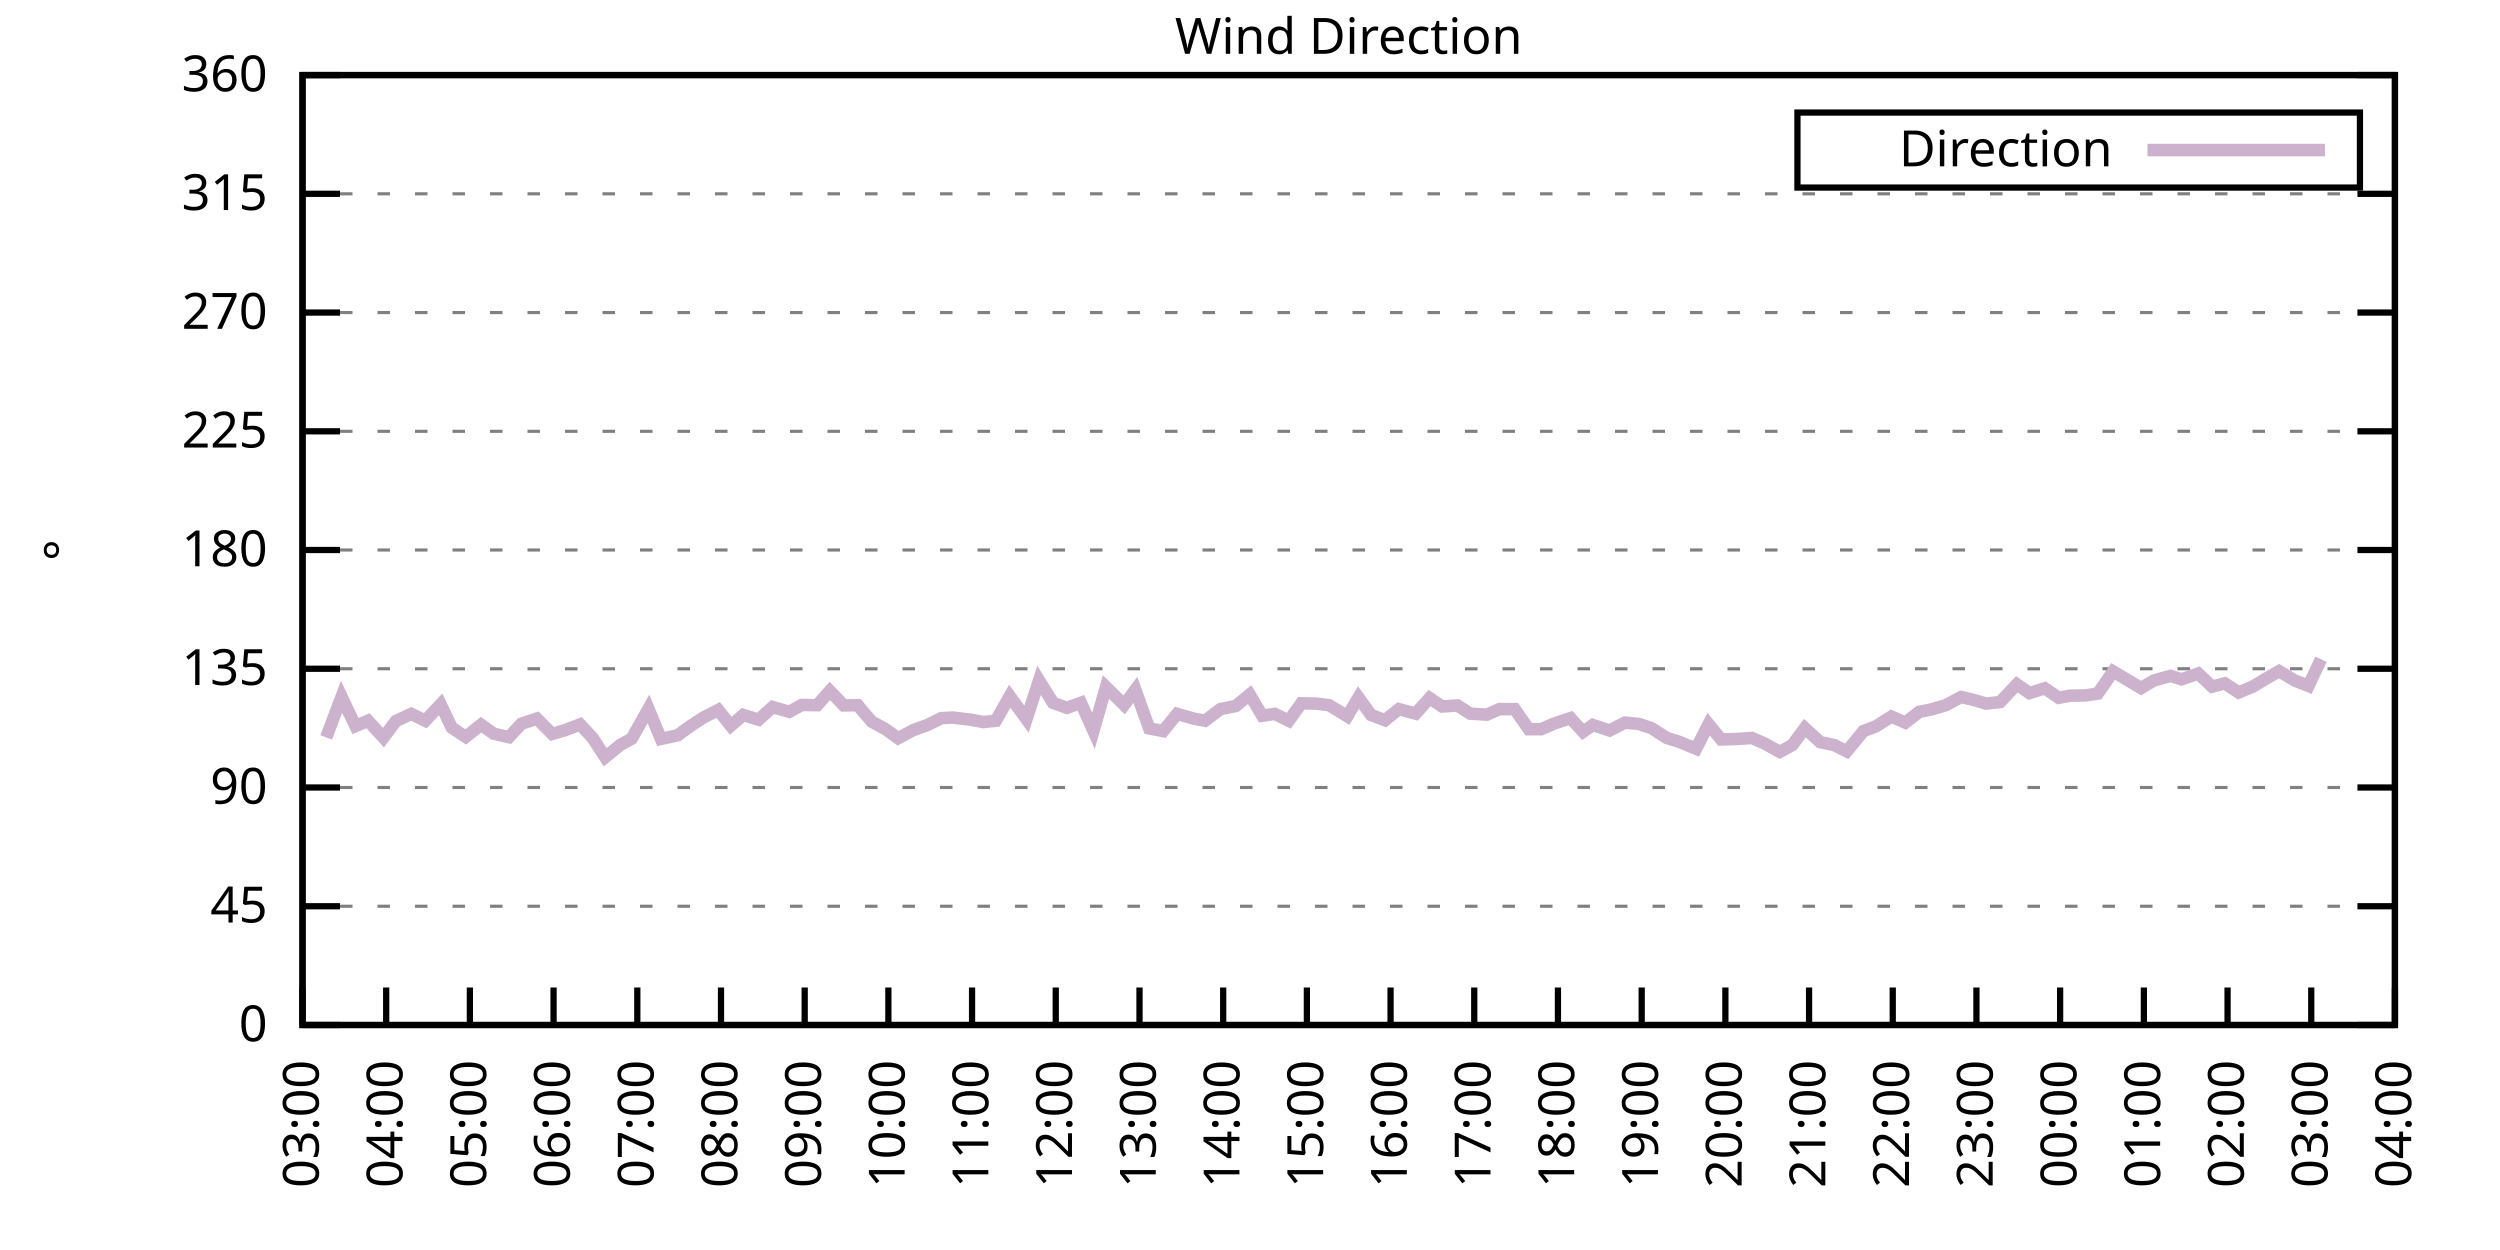
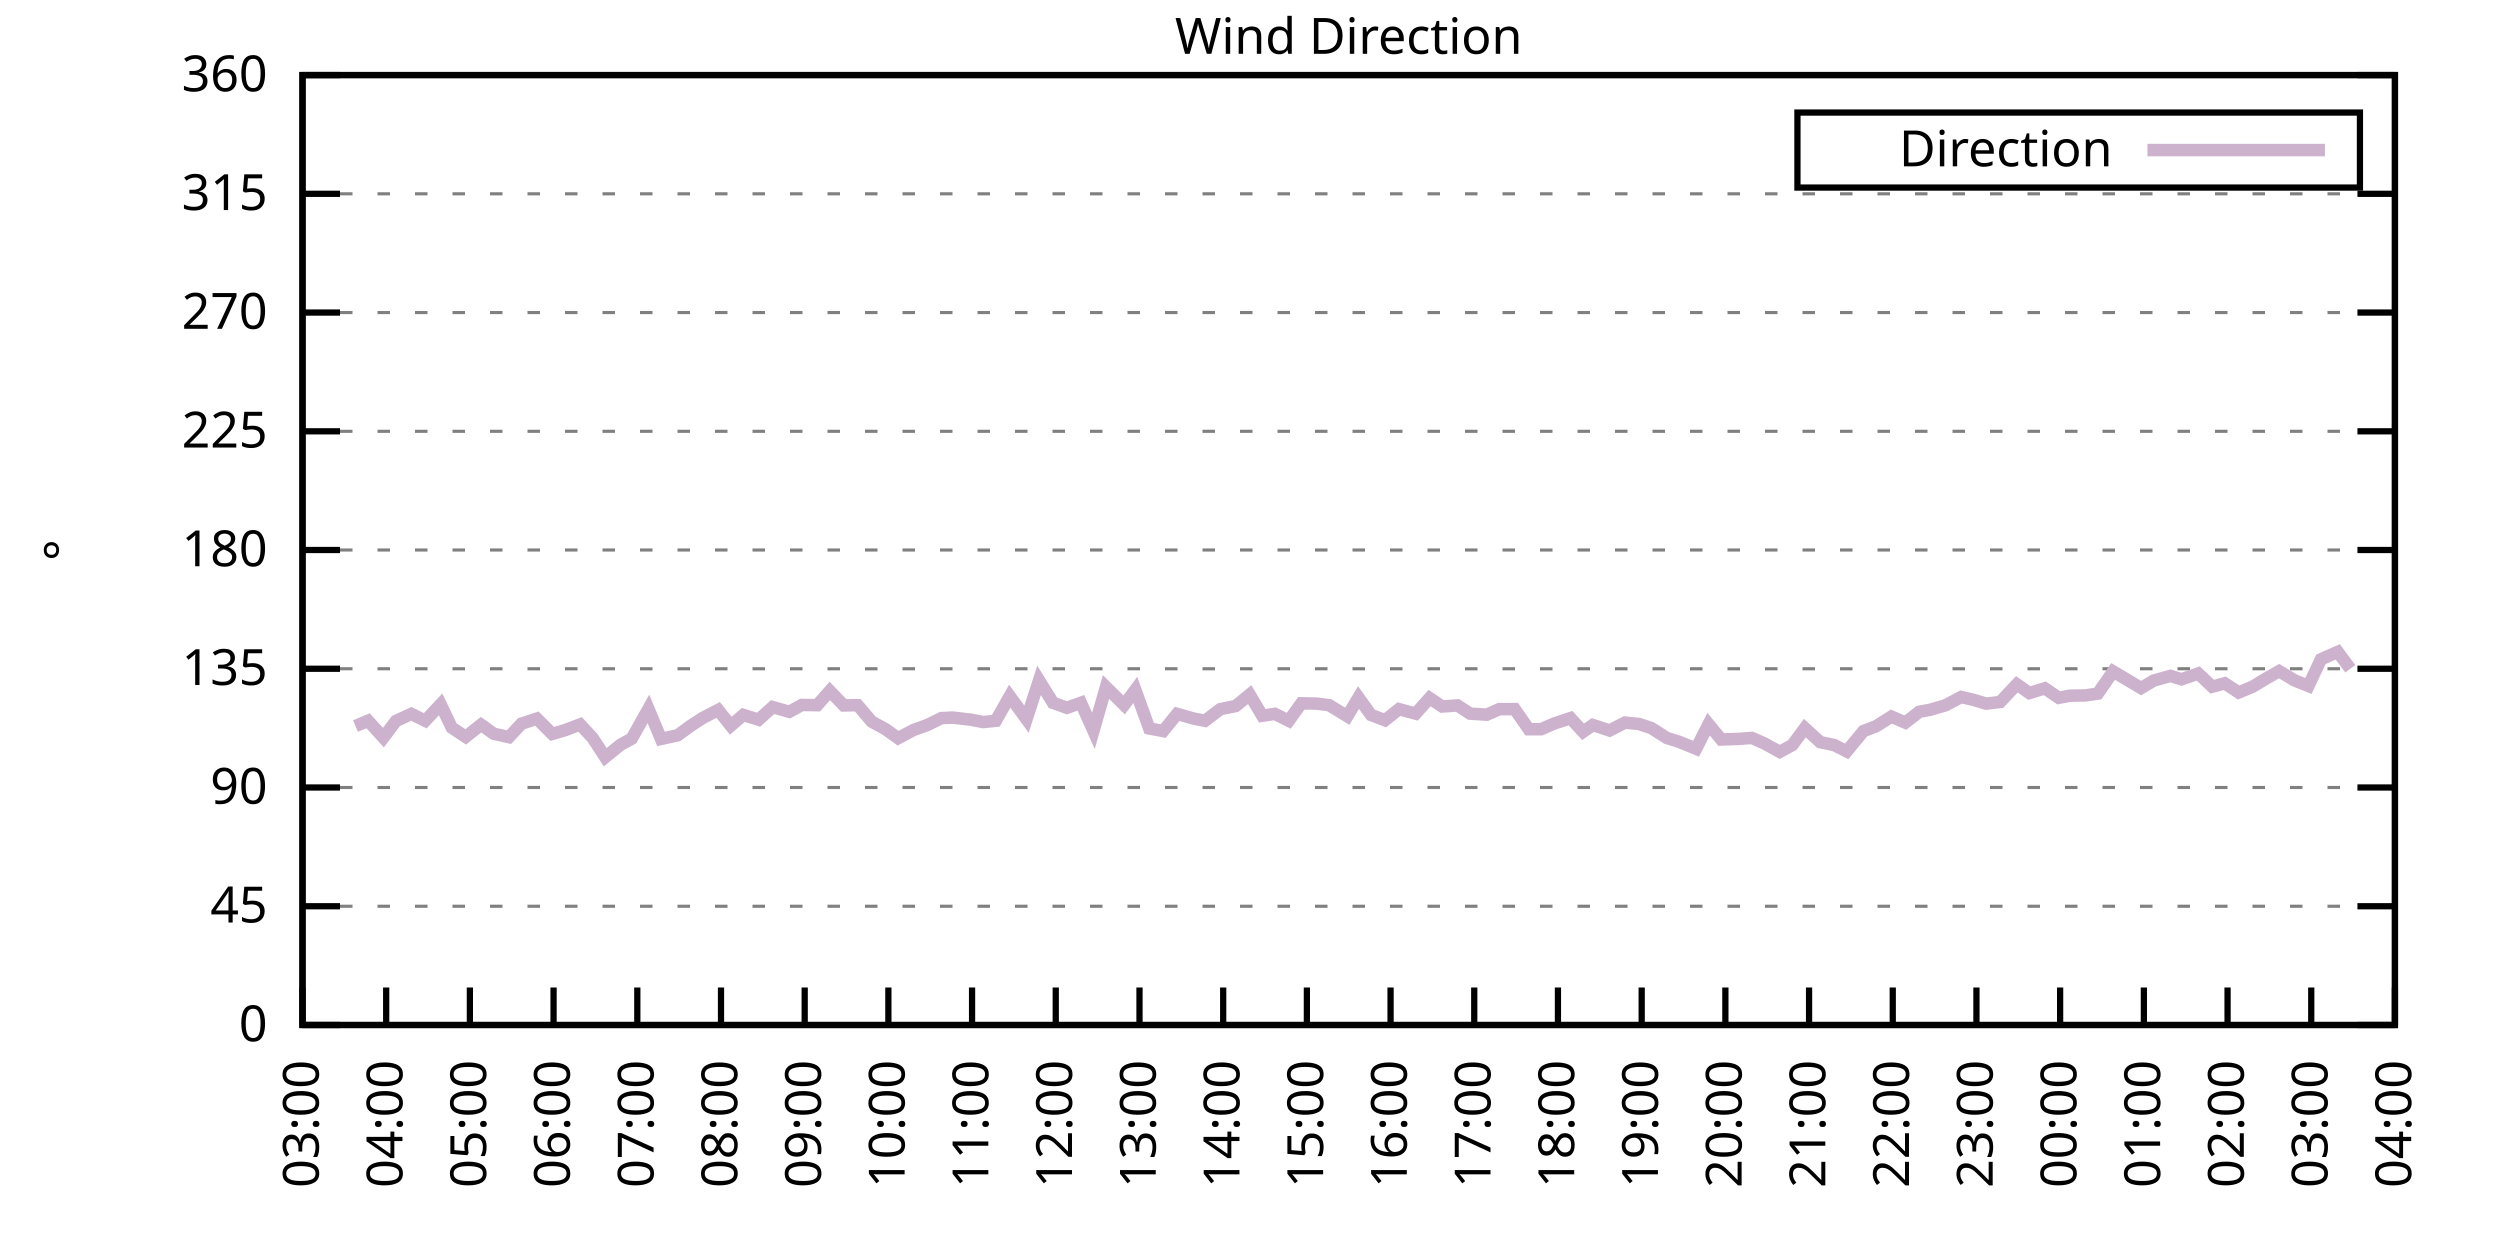
<svg xmlns="http://www.w3.org/2000/svg" xmlns:xlink="http://www.w3.org/1999/xlink" width="400" height="200" viewBox="0 0 400 200">
  <g id="gnuplot_canvas">
    <rect x="0" y="0" width="400" height="200" fill="none" />
    <defs>
      <circle id="gpDot" r="0.5" stroke-width="0.5" stroke="currentColor" />
      <path id="gpPt0" stroke-width="0.333" stroke="currentColor" d="M-1,0 h2 M0,-1 v2" />
      <path id="gpPt1" stroke-width="0.333" stroke="currentColor" d="M-1,-1 L1,1 M1,-1 L-1,1" />
      <path id="gpPt2" stroke-width="0.333" stroke="currentColor" d="M-1,0 L1,0 M0,-1 L0,1 M-1,-1 L1,1 M-1,1 L1,-1" />
      <rect id="gpPt3" stroke-width="0.333" stroke="currentColor" x="-1" y="-1" width="2" height="2" />
      <rect id="gpPt4" stroke-width="0.333" stroke="currentColor" fill="currentColor" x="-1" y="-1" width="2" height="2" />
      <circle id="gpPt5" stroke-width="0.333" stroke="currentColor" cx="0" cy="0" r="1" />
      <use xlink:href="#gpPt5" id="gpPt6" fill="currentColor" stroke="none" />
      <path id="gpPt7" stroke-width="0.333" stroke="currentColor" d="M0,-1.33 L-1.33,0.67 L1.33,0.67 z" />
      <use xlink:href="#gpPt7" id="gpPt8" fill="currentColor" stroke="none" />
      <use xlink:href="#gpPt7" id="gpPt9" stroke="currentColor" transform="rotate(180)" />
      <use xlink:href="#gpPt9" id="gpPt10" fill="currentColor" stroke="none" />
      <use xlink:href="#gpPt3" id="gpPt11" stroke="currentColor" transform="rotate(45)" />
      <use xlink:href="#gpPt11" id="gpPt12" fill="currentColor" stroke="none" />
      <path id="gpPt13" stroke-width="0.333" stroke="currentColor" d="M0,1.330 L1.265,0.411 L0.782,-1.067 L-0.782,-1.076 L-1.265,0.411 z" />
      <use xlink:href="#gpPt13" id="gpPt14" fill="currentColor" stroke="none" />
      <filter id="textbox" filterUnits="objectBoundingBox" x="0" y="0" height="1" width="1">
        <feFlood flood-color="white" flood-opacity="1" result="bgnd" />
        <feComposite in="SourceGraphic" in2="bgnd" operator="atop" />
      </filter>
      <filter id="greybox" filterUnits="objectBoundingBox" x="0" y="0" height="1" width="1">
        <feFlood flood-color="lightgrey" flood-opacity="1" result="grey" />
        <feComposite in="SourceGraphic" in2="grey" operator="atop" />
      </filter>
    </defs>
    <g fill="none" color="white" stroke="currentColor" stroke-width="1.00" stroke-linecap="butt" stroke-linejoin="miter">
</g>
    <g fill="none" color="black" stroke="currentColor" stroke-width="1.00" stroke-linecap="butt" stroke-linejoin="miter">
      <g stroke="none" shape-rendering="crispEdges">
        <polygon fill="rgb(255, 255, 255)" points="48.40,164.00 383.18,164.00 383.18,12.02 48.40,12.02 " />
      </g>
    </g>
    <g fill="none" color="black" stroke="currentColor" stroke-width="1.00" stroke-linecap="butt" stroke-linejoin="miter">
</g>
    <g fill="none" color="black" stroke="black" stroke-width="0.50" stroke-linecap="butt" stroke-linejoin="miter">
</g>
    <g fill="none" color="gray" stroke="currentColor" stroke-width="0.50" stroke-linecap="butt" stroke-linejoin="miter">
      <path stroke="gray" stroke-dasharray="2,4" class="gridline" d="M48.40,164.00 L383.19,164.00  " />
    </g>
    <g fill="none" color="gray" stroke="gray" stroke-width="1.00" stroke-linecap="butt" stroke-linejoin="miter">
</g>
    <g fill="none" color="black" stroke="currentColor" stroke-width="1.00" stroke-linecap="butt" stroke-linejoin="miter">
      <path stroke="black" d="M48.40,164.00 L54.40,164.00 M383.19,164.00 L377.19,164.00  " />
      <g transform="translate(42.80,166.60)" stroke="none" fill="black" font-family="Sans" font-size="8.00" text-anchor="end">
        <text>
          <tspan font-family="Sans"> 0</tspan>
        </text>
      </g>
    </g>
    <g fill="none" color="black" stroke="currentColor" stroke-width="1.00" stroke-linecap="butt" stroke-linejoin="miter">
</g>
    <g fill="none" color="black" stroke="black" stroke-width="0.50" stroke-linecap="butt" stroke-linejoin="miter">
</g>
    <g fill="none" color="gray" stroke="currentColor" stroke-width="0.50" stroke-linecap="butt" stroke-linejoin="miter">
      <path stroke="gray" stroke-dasharray="2,4" class="gridline" d="M48.40,145.00 L383.19,145.00  " />
    </g>
    <g fill="none" color="gray" stroke="gray" stroke-width="1.00" stroke-linecap="butt" stroke-linejoin="miter">
</g>
    <g fill="none" color="black" stroke="currentColor" stroke-width="1.00" stroke-linecap="butt" stroke-linejoin="miter">
      <path stroke="black" d="M48.40,145.00 L54.40,145.00 M383.19,145.00 L377.19,145.00  " />
      <g transform="translate(42.80,147.60)" stroke="none" fill="black" font-family="Sans" font-size="8.00" text-anchor="end">
        <text>
          <tspan font-family="Sans"> 45</tspan>
        </text>
      </g>
    </g>
    <g fill="none" color="black" stroke="currentColor" stroke-width="1.00" stroke-linecap="butt" stroke-linejoin="miter">
</g>
    <g fill="none" color="black" stroke="black" stroke-width="0.50" stroke-linecap="butt" stroke-linejoin="miter">
</g>
    <g fill="none" color="gray" stroke="currentColor" stroke-width="0.50" stroke-linecap="butt" stroke-linejoin="miter">
      <path stroke="gray" stroke-dasharray="2,4" class="gridline" d="M48.40,126.00 L383.19,126.00  " />
    </g>
    <g fill="none" color="gray" stroke="gray" stroke-width="1.00" stroke-linecap="butt" stroke-linejoin="miter">
</g>
    <g fill="none" color="black" stroke="currentColor" stroke-width="1.00" stroke-linecap="butt" stroke-linejoin="miter">
      <path stroke="black" d="M48.40,126.00 L54.40,126.00 M383.19,126.00 L377.19,126.00  " />
      <g transform="translate(42.80,128.60)" stroke="none" fill="black" font-family="Sans" font-size="8.00" text-anchor="end">
        <text>
          <tspan font-family="Sans"> 90</tspan>
        </text>
      </g>
    </g>
    <g fill="none" color="black" stroke="currentColor" stroke-width="1.00" stroke-linecap="butt" stroke-linejoin="miter">
</g>
    <g fill="none" color="black" stroke="black" stroke-width="0.50" stroke-linecap="butt" stroke-linejoin="miter">
</g>
    <g fill="none" color="gray" stroke="currentColor" stroke-width="0.50" stroke-linecap="butt" stroke-linejoin="miter">
      <path stroke="gray" stroke-dasharray="2,4" class="gridline" d="M48.40,107.00 L383.19,107.00  " />
    </g>
    <g fill="none" color="gray" stroke="gray" stroke-width="1.00" stroke-linecap="butt" stroke-linejoin="miter">
</g>
    <g fill="none" color="black" stroke="currentColor" stroke-width="1.00" stroke-linecap="butt" stroke-linejoin="miter">
      <path stroke="black" d="M48.40,107.00 L54.40,107.00 M383.19,107.00 L377.19,107.00  " />
      <g transform="translate(42.80,109.60)" stroke="none" fill="black" font-family="Sans" font-size="8.00" text-anchor="end">
        <text>
          <tspan font-family="Sans"> 135</tspan>
        </text>
      </g>
    </g>
    <g fill="none" color="black" stroke="currentColor" stroke-width="1.00" stroke-linecap="butt" stroke-linejoin="miter">
</g>
    <g fill="none" color="black" stroke="black" stroke-width="0.50" stroke-linecap="butt" stroke-linejoin="miter">
</g>
    <g fill="none" color="gray" stroke="currentColor" stroke-width="0.50" stroke-linecap="butt" stroke-linejoin="miter">
      <path stroke="gray" stroke-dasharray="2,4" class="gridline" d="M48.40,88.00 L383.19,88.00  " />
    </g>
    <g fill="none" color="gray" stroke="gray" stroke-width="1.00" stroke-linecap="butt" stroke-linejoin="miter">
</g>
    <g fill="none" color="black" stroke="currentColor" stroke-width="1.00" stroke-linecap="butt" stroke-linejoin="miter">
      <path stroke="black" d="M48.40,88.00 L54.40,88.00 M383.19,88.00 L377.19,88.00  " />
      <g transform="translate(42.80,90.60)" stroke="none" fill="black" font-family="Sans" font-size="8.00" text-anchor="end">
        <text>
          <tspan font-family="Sans"> 180</tspan>
        </text>
      </g>
    </g>
    <g fill="none" color="black" stroke="currentColor" stroke-width="1.00" stroke-linecap="butt" stroke-linejoin="miter">
</g>
    <g fill="none" color="black" stroke="black" stroke-width="0.50" stroke-linecap="butt" stroke-linejoin="miter">
</g>
    <g fill="none" color="gray" stroke="currentColor" stroke-width="0.50" stroke-linecap="butt" stroke-linejoin="miter">
      <path stroke="gray" stroke-dasharray="2,4" class="gridline" d="M48.40,69.01 L383.19,69.01  " />
    </g>
    <g fill="none" color="gray" stroke="gray" stroke-width="1.00" stroke-linecap="butt" stroke-linejoin="miter">
</g>
    <g fill="none" color="black" stroke="currentColor" stroke-width="1.00" stroke-linecap="butt" stroke-linejoin="miter">
      <path stroke="black" d="M48.40,69.01 L54.40,69.01 M383.19,69.01 L377.19,69.01  " />
      <g transform="translate(42.80,71.61)" stroke="none" fill="black" font-family="Sans" font-size="8.00" text-anchor="end">
        <text>
          <tspan font-family="Sans"> 225</tspan>
        </text>
      </g>
    </g>
    <g fill="none" color="black" stroke="currentColor" stroke-width="1.00" stroke-linecap="butt" stroke-linejoin="miter">
</g>
    <g fill="none" color="black" stroke="black" stroke-width="0.50" stroke-linecap="butt" stroke-linejoin="miter">
</g>
    <g fill="none" color="gray" stroke="currentColor" stroke-width="0.50" stroke-linecap="butt" stroke-linejoin="miter">
      <path stroke="gray" stroke-dasharray="2,4" class="gridline" d="M48.40,50.01 L383.19,50.01  " />
    </g>
    <g fill="none" color="gray" stroke="gray" stroke-width="1.00" stroke-linecap="butt" stroke-linejoin="miter">
</g>
    <g fill="none" color="black" stroke="currentColor" stroke-width="1.00" stroke-linecap="butt" stroke-linejoin="miter">
      <path stroke="black" d="M48.40,50.01 L54.40,50.01 M383.19,50.01 L377.19,50.01  " />
      <g transform="translate(42.80,52.61)" stroke="none" fill="black" font-family="Sans" font-size="8.00" text-anchor="end">
        <text>
          <tspan font-family="Sans"> 270</tspan>
        </text>
      </g>
    </g>
    <g fill="none" color="black" stroke="currentColor" stroke-width="1.00" stroke-linecap="butt" stroke-linejoin="miter">
</g>
    <g fill="none" color="black" stroke="black" stroke-width="0.50" stroke-linecap="butt" stroke-linejoin="miter">
</g>
    <g fill="none" color="gray" stroke="currentColor" stroke-width="0.50" stroke-linecap="butt" stroke-linejoin="miter">
      <path stroke="gray" stroke-dasharray="2,4" class="gridline" d="M48.40,31.01 L383.19,31.01  " />
    </g>
    <g fill="none" color="gray" stroke="gray" stroke-width="1.00" stroke-linecap="butt" stroke-linejoin="miter">
</g>
    <g fill="none" color="black" stroke="currentColor" stroke-width="1.00" stroke-linecap="butt" stroke-linejoin="miter">
      <path stroke="black" d="M48.40,31.01 L54.40,31.01 M383.19,31.01 L377.19,31.01  " />
      <g transform="translate(42.80,33.61)" stroke="none" fill="black" font-family="Sans" font-size="8.00" text-anchor="end">
        <text>
          <tspan font-family="Sans"> 315</tspan>
        </text>
      </g>
    </g>
    <g fill="none" color="black" stroke="currentColor" stroke-width="1.00" stroke-linecap="butt" stroke-linejoin="miter">
</g>
    <g fill="none" color="black" stroke="black" stroke-width="0.50" stroke-linecap="butt" stroke-linejoin="miter">
</g>
    <g fill="none" color="gray" stroke="currentColor" stroke-width="0.50" stroke-linecap="butt" stroke-linejoin="miter">
      <path stroke="gray" stroke-dasharray="2,4" class="gridline" d="M48.40,12.01 L383.19,12.01  " />
    </g>
    <g fill="none" color="gray" stroke="gray" stroke-width="1.00" stroke-linecap="butt" stroke-linejoin="miter">
</g>
    <g fill="none" color="black" stroke="currentColor" stroke-width="1.00" stroke-linecap="butt" stroke-linejoin="miter">
      <path stroke="black" d="M48.40,12.01 L54.40,12.01 M383.19,12.01 L377.19,12.01  " />
      <g transform="translate(42.80,14.61)" stroke="none" fill="black" font-family="Sans" font-size="8.00" text-anchor="end">
        <text>
          <tspan font-family="Sans"> 360</tspan>
        </text>
      </g>
    </g>
    <g fill="none" color="black" stroke="currentColor" stroke-width="1.00" stroke-linecap="butt" stroke-linejoin="miter">
      <path stroke="black" d="M48.40,164.00 L48.40,158.00  " />
      <g transform="translate(51.00,169.60) rotate(270.00)" stroke="none" fill="black" font-family="Sans" font-size="8.00" text-anchor="end">
        <text>
          <tspan font-family="Sans">03:00</tspan>
        </text>
      </g>
    </g>
    <g fill="none" color="black" stroke="currentColor" stroke-width="1.00" stroke-linecap="butt" stroke-linejoin="miter">
      <path stroke="black" d="M61.79,164.00 L61.79,158.00  " />
      <g transform="translate(64.39,169.60) rotate(270.00)" stroke="none" fill="black" font-family="Sans" font-size="8.00" text-anchor="end">
        <text>
          <tspan font-family="Sans">04:00</tspan>
        </text>
      </g>
    </g>
    <g fill="none" color="black" stroke="currentColor" stroke-width="1.00" stroke-linecap="butt" stroke-linejoin="miter">
      <path stroke="black" d="M75.18,164.00 L75.18,158.00  " />
      <g transform="translate(77.78,169.60) rotate(270.00)" stroke="none" fill="black" font-family="Sans" font-size="8.00" text-anchor="end">
        <text>
          <tspan font-family="Sans">05:00</tspan>
        </text>
      </g>
    </g>
    <g fill="none" color="black" stroke="currentColor" stroke-width="1.00" stroke-linecap="butt" stroke-linejoin="miter">
      <path stroke="black" d="M88.57,164.00 L88.57,158.00  " />
      <g transform="translate(91.17,169.60) rotate(270.00)" stroke="none" fill="black" font-family="Sans" font-size="8.00" text-anchor="end">
        <text>
          <tspan font-family="Sans">06:00</tspan>
        </text>
      </g>
    </g>
    <g fill="none" color="black" stroke="currentColor" stroke-width="1.00" stroke-linecap="butt" stroke-linejoin="miter">
      <path stroke="black" d="M101.97,164.00 L101.97,158.00  " />
      <g transform="translate(104.57,169.60) rotate(270.00)" stroke="none" fill="black" font-family="Sans" font-size="8.00" text-anchor="end">
        <text>
          <tspan font-family="Sans">07:00</tspan>
        </text>
      </g>
    </g>
    <g fill="none" color="black" stroke="currentColor" stroke-width="1.00" stroke-linecap="butt" stroke-linejoin="miter">
      <path stroke="black" d="M115.36,164.00 L115.36,158.00  " />
      <g transform="translate(117.96,169.60) rotate(270.00)" stroke="none" fill="black" font-family="Sans" font-size="8.00" text-anchor="end">
        <text>
          <tspan font-family="Sans">08:00</tspan>
        </text>
      </g>
    </g>
    <g fill="none" color="black" stroke="currentColor" stroke-width="1.00" stroke-linecap="butt" stroke-linejoin="miter">
      <path stroke="black" d="M128.75,164.00 L128.75,158.00  " />
      <g transform="translate(131.35,169.60) rotate(270.00)" stroke="none" fill="black" font-family="Sans" font-size="8.00" text-anchor="end">
        <text>
          <tspan font-family="Sans">09:00</tspan>
        </text>
      </g>
    </g>
    <g fill="none" color="black" stroke="currentColor" stroke-width="1.00" stroke-linecap="butt" stroke-linejoin="miter">
      <path stroke="black" d="M142.14,164.00 L142.14,158.00  " />
      <g transform="translate(144.74,169.60) rotate(270.00)" stroke="none" fill="black" font-family="Sans" font-size="8.00" text-anchor="end">
        <text>
          <tspan font-family="Sans">10:00</tspan>
        </text>
      </g>
    </g>
    <g fill="none" color="black" stroke="currentColor" stroke-width="1.00" stroke-linecap="butt" stroke-linejoin="miter">
      <path stroke="black" d="M155.53,164.00 L155.53,158.00  " />
      <g transform="translate(158.13,169.60) rotate(270.00)" stroke="none" fill="black" font-family="Sans" font-size="8.00" text-anchor="end">
        <text>
          <tspan font-family="Sans">11:00</tspan>
        </text>
      </g>
    </g>
    <g fill="none" color="black" stroke="currentColor" stroke-width="1.00" stroke-linecap="butt" stroke-linejoin="miter">
      <path stroke="black" d="M168.92,164.00 L168.92,158.00  " />
      <g transform="translate(171.52,169.60) rotate(270.00)" stroke="none" fill="black" font-family="Sans" font-size="8.00" text-anchor="end">
        <text>
          <tspan font-family="Sans">12:00</tspan>
        </text>
      </g>
    </g>
    <g fill="none" color="black" stroke="currentColor" stroke-width="1.00" stroke-linecap="butt" stroke-linejoin="miter">
      <path stroke="black" d="M182.32,164.00 L182.32,158.00  " />
      <g transform="translate(184.92,169.60) rotate(270.00)" stroke="none" fill="black" font-family="Sans" font-size="8.00" text-anchor="end">
        <text>
          <tspan font-family="Sans">13:00</tspan>
        </text>
      </g>
    </g>
    <g fill="none" color="black" stroke="currentColor" stroke-width="1.00" stroke-linecap="butt" stroke-linejoin="miter">
      <path stroke="black" d="M195.71,164.00 L195.71,158.00  " />
      <g transform="translate(198.31,169.60) rotate(270.00)" stroke="none" fill="black" font-family="Sans" font-size="8.00" text-anchor="end">
        <text>
          <tspan font-family="Sans">14:00</tspan>
        </text>
      </g>
    </g>
    <g fill="none" color="black" stroke="currentColor" stroke-width="1.00" stroke-linecap="butt" stroke-linejoin="miter">
      <path stroke="black" d="M209.10,164.00 L209.10,158.00  " />
      <g transform="translate(211.70,169.60) rotate(270.00)" stroke="none" fill="black" font-family="Sans" font-size="8.00" text-anchor="end">
        <text>
          <tspan font-family="Sans">15:00</tspan>
        </text>
      </g>
    </g>
    <g fill="none" color="black" stroke="currentColor" stroke-width="1.00" stroke-linecap="butt" stroke-linejoin="miter">
      <path stroke="black" d="M222.49,164.00 L222.49,158.00  " />
      <g transform="translate(225.09,169.60) rotate(270.00)" stroke="none" fill="black" font-family="Sans" font-size="8.00" text-anchor="end">
        <text>
          <tspan font-family="Sans">16:00</tspan>
        </text>
      </g>
    </g>
    <g fill="none" color="black" stroke="currentColor" stroke-width="1.00" stroke-linecap="butt" stroke-linejoin="miter">
      <path stroke="black" d="M235.88,164.00 L235.88,158.00  " />
      <g transform="translate(238.48,169.60) rotate(270.00)" stroke="none" fill="black" font-family="Sans" font-size="8.00" text-anchor="end">
        <text>
          <tspan font-family="Sans">17:00</tspan>
        </text>
      </g>
    </g>
    <g fill="none" color="black" stroke="currentColor" stroke-width="1.00" stroke-linecap="butt" stroke-linejoin="miter">
      <path stroke="black" d="M249.27,164.00 L249.27,158.00  " />
      <g transform="translate(251.87,169.60) rotate(270.00)" stroke="none" fill="black" font-family="Sans" font-size="8.00" text-anchor="end">
        <text>
          <tspan font-family="Sans">18:00</tspan>
        </text>
      </g>
    </g>
    <g fill="none" color="black" stroke="currentColor" stroke-width="1.00" stroke-linecap="butt" stroke-linejoin="miter">
      <path stroke="black" d="M262.67,164.00 L262.67,158.00  " />
      <g transform="translate(265.27,169.60) rotate(270.00)" stroke="none" fill="black" font-family="Sans" font-size="8.00" text-anchor="end">
        <text>
          <tspan font-family="Sans">19:00</tspan>
        </text>
      </g>
    </g>
    <g fill="none" color="black" stroke="currentColor" stroke-width="1.00" stroke-linecap="butt" stroke-linejoin="miter">
      <path stroke="black" d="M276.06,164.00 L276.06,158.00  " />
      <g transform="translate(278.66,169.60) rotate(270.00)" stroke="none" fill="black" font-family="Sans" font-size="8.00" text-anchor="end">
        <text>
          <tspan font-family="Sans">20:00</tspan>
        </text>
      </g>
    </g>
    <g fill="none" color="black" stroke="currentColor" stroke-width="1.00" stroke-linecap="butt" stroke-linejoin="miter">
      <path stroke="black" d="M289.45,164.00 L289.45,158.00  " />
      <g transform="translate(292.05,169.60) rotate(270.00)" stroke="none" fill="black" font-family="Sans" font-size="8.00" text-anchor="end">
        <text>
          <tspan font-family="Sans">21:00</tspan>
        </text>
      </g>
    </g>
    <g fill="none" color="black" stroke="currentColor" stroke-width="1.00" stroke-linecap="butt" stroke-linejoin="miter">
      <path stroke="black" d="M302.84,164.00 L302.84,158.00  " />
      <g transform="translate(305.44,169.60) rotate(270.00)" stroke="none" fill="black" font-family="Sans" font-size="8.00" text-anchor="end">
        <text>
          <tspan font-family="Sans">22:00</tspan>
        </text>
      </g>
    </g>
    <g fill="none" color="black" stroke="currentColor" stroke-width="1.00" stroke-linecap="butt" stroke-linejoin="miter">
      <path stroke="black" d="M316.23,164.00 L316.23,158.00  " />
      <g transform="translate(318.83,169.60) rotate(270.00)" stroke="none" fill="black" font-family="Sans" font-size="8.00" text-anchor="end">
        <text>
          <tspan font-family="Sans">23:00</tspan>
        </text>
      </g>
    </g>
    <g fill="none" color="black" stroke="currentColor" stroke-width="1.00" stroke-linecap="butt" stroke-linejoin="miter">
      <path stroke="black" d="M329.62,164.00 L329.62,158.00  " />
      <g transform="translate(332.22,169.60) rotate(270.00)" stroke="none" fill="black" font-family="Sans" font-size="8.00" text-anchor="end">
        <text>
          <tspan font-family="Sans">00:00</tspan>
        </text>
      </g>
    </g>
    <g fill="none" color="black" stroke="currentColor" stroke-width="1.00" stroke-linecap="butt" stroke-linejoin="miter">
      <path stroke="black" d="M343.02,164.00 L343.02,158.00  " />
      <g transform="translate(345.62,169.60) rotate(270.00)" stroke="none" fill="black" font-family="Sans" font-size="8.00" text-anchor="end">
        <text>
          <tspan font-family="Sans">01:00</tspan>
        </text>
      </g>
    </g>
    <g fill="none" color="black" stroke="currentColor" stroke-width="1.00" stroke-linecap="butt" stroke-linejoin="miter">
      <path stroke="black" d="M356.41,164.00 L356.41,158.00  " />
      <g transform="translate(359.01,169.60) rotate(270.00)" stroke="none" fill="black" font-family="Sans" font-size="8.00" text-anchor="end">
        <text>
          <tspan font-family="Sans">02:00</tspan>
        </text>
      </g>
    </g>
    <g fill="none" color="black" stroke="currentColor" stroke-width="1.00" stroke-linecap="butt" stroke-linejoin="miter">
      <path stroke="black" d="M369.80,164.00 L369.80,158.00  " />
      <g transform="translate(372.40,169.60) rotate(270.00)" stroke="none" fill="black" font-family="Sans" font-size="8.00" text-anchor="end">
        <text>
          <tspan font-family="Sans">03:00</tspan>
        </text>
      </g>
    </g>
    <g fill="none" color="black" stroke="currentColor" stroke-width="1.00" stroke-linecap="butt" stroke-linejoin="miter">
      <path stroke="black" d="M383.19,164.00 L383.19,158.00  " />
      <g transform="translate(385.79,169.60) rotate(270.00)" stroke="none" fill="black" font-family="Sans" font-size="8.00" text-anchor="end">
        <text>
          <tspan font-family="Sans">04:00</tspan>
        </text>
      </g>
    </g>
    <g fill="none" color="black" stroke="currentColor" stroke-width="1.00" stroke-linecap="butt" stroke-linejoin="miter">
</g>
    <g fill="none" color="black" stroke="currentColor" stroke-width="1.00" stroke-linecap="butt" stroke-linejoin="miter">
      <path stroke="black" d="M48.40,12.01 L48.40,164.00 L383.19,164.00 L383.19,12.01 L48.40,12.01 Z  " />
    </g>
    <g fill="none" color="black" stroke="currentColor" stroke-width="1.00" stroke-linecap="butt" stroke-linejoin="miter">
</g>
    <g fill="none" color="black" stroke="currentColor" stroke-width="1.00" stroke-linecap="butt" stroke-linejoin="miter">
      <path stroke="black" d="M287.59,30.01 L287.59,18.01 L377.59,18.01 L377.59,30.01 L287.59,30.01 Z  " />
    </g>
    <g id="Wind_direction_plot_1">
      <g fill="none" color="white" stroke="black" stroke-width="2.00" stroke-linecap="butt" stroke-linejoin="miter">
</g>
      <g fill="none" color="black" stroke="currentColor" stroke-width="2.00" stroke-linecap="butt" stroke-linejoin="miter">
        <g transform="translate(337.99,26.61)" stroke="none" fill="black" font-family="Sans" font-size="8.00" text-anchor="end">
          <text>
            <tspan font-family="Sans">Direction</tspan>
          </text>
        </g>
      </g>
      <g fill="none" color="black" stroke="currentColor" stroke-width="2.00" stroke-linecap="butt" stroke-linejoin="miter">
-         <path stroke="rgb(204, 178, 204)" d="M343.59,24.01 L371.99,24.01 M52.19,117.98 L54.65,111.48 L56.88,116.17 L58.89,115.32 L61.35,118.02 L63.35,115.36   L65.81,114.22 L68.04,115.32 L70.50,112.70 L72.28,116.42 L74.51,117.90 L76.97,115.95 L78.98,117.39 L81.43,117.94   L83.44,115.79 L85.90,114.98 L88.35,117.43 L90.36,116.84 L92.82,115.91 L94.82,118.07 L96.83,121.15 L99.29,119.16   L101.07,118.19 L103.75,113.42 L105.76,118.23 L108.44,117.64 L110.45,116.17 L112.46,114.86 L114.91,113.59 L116.92,116.12   L118.93,114.39 L121.38,115.15 L123.62,113.13 L126.29,113.89 L128.30,112.79 L130.76,112.83 L132.77,110.55 L135.00,112.87   L137.23,112.83 L139.46,115.45 L141.69,116.67 L143.70,118.11 L146.16,116.80 L148.39,116.00 L150.62,114.90 L152.41,114.81   L155.31,115.15 L157.32,115.53 L159.33,115.32 L161.56,111.39 L164.24,115.07 L166.25,108.86 L168.48,112.45 L170.71,113.25   L172.94,112.45 L174.95,116.93 L176.96,109.92 L179.86,112.79 L181.65,110.38 L183.88,116.55 L186.11,116.97 L188.34,114.22   L191.02,114.98 L192.81,115.32 L195.26,113.46 L197.72,112.96 L199.95,111.14 L201.96,114.52 L203.97,114.22 L206.20,115.32   L208.21,112.53 L210.66,112.58 L212.67,112.83 L215.57,114.60 L217.36,111.61 L219.37,114.39 L221.60,115.24 L223.83,113.46   L226.51,114.18 L228.74,111.69 L230.75,113.04 L233.20,112.87 L235.21,114.18 L237.89,114.35 L239.90,113.46 L242.36,113.46   L244.59,116.67 L246.60,116.67 L248.60,115.79 L251.28,114.90 L253.29,117.09 L254.85,116.00 L257.53,116.88 L259.99,115.62   L262.22,115.83 L264.23,116.50 L266.68,118.07 L268.69,118.70 L271.37,119.80 L273.38,115.87 L275.39,118.32 L278.07,118.23   L280.30,118.07 L282.31,118.95 L284.76,120.30 L286.77,119.21 L288.78,116.50 L291.23,118.74 L293.47,119.21 L295.48,120.22   L298.15,116.97 L300.16,116.21 L302.62,114.65 L304.85,115.62 L307.08,113.89 L308.87,113.55 L311.32,112.83 L313.78,111.52   L315.79,111.99 L317.79,112.58 L320.03,112.32 L322.70,109.49 L324.71,110.89 L327.17,110.13 L329.40,111.65 L331.19,111.31   L333.64,111.27 L335.65,110.97 L338.10,107.43 L342.57,110.09 L344.58,108.90 L347.26,108.14 L349.04,108.69 L351.72,107.76   L353.95,109.87 L355.96,109.33 L358.19,110.80 L360.42,109.87 L362.66,108.52 L364.66,107.38 L367.12,108.86 L369.35,109.75   L371.36,105.48  " />
+         <path stroke="rgb(204, 178, 204)" d="M343.59,24.01 L371.99,24.01 M56.88,116.17 L58.89,115.32 L61.35,118.02 L63.35,115.36 L65.81,114.22 L68.04,115.32   L70.50,112.70 L72.28,116.42 L74.51,117.90 L76.97,115.95 L78.98,117.39 L81.43,117.94 L83.44,115.79 L85.90,114.98   L88.35,117.43 L90.36,116.84 L92.82,115.91 L94.82,118.07 L96.83,121.15 L99.29,119.16 L101.07,118.19 L103.75,113.42   L105.76,118.23 L108.44,117.64 L110.45,116.17 L112.46,114.86 L114.91,113.59 L116.92,116.12 L118.93,114.39 L121.38,115.15   L123.62,113.13 L126.29,113.89 L128.30,112.79 L130.76,112.83 L132.77,110.55 L135.00,112.87 L137.23,112.83 L139.46,115.45   L141.69,116.67 L143.70,118.11 L146.16,116.80 L148.39,116.00 L150.62,114.90 L152.41,114.81 L155.31,115.15 L157.32,115.53   L159.33,115.32 L161.56,111.39 L164.24,115.07 L166.25,108.86 L168.48,112.45 L170.71,113.25 L172.94,112.45 L174.95,116.93   L176.96,109.92 L179.86,112.79 L181.65,110.38 L183.88,116.55 L186.11,116.97 L188.34,114.22 L191.02,114.98 L192.81,115.32   L195.26,113.46 L197.72,112.96 L199.95,111.14 L201.96,114.52 L203.97,114.22 L206.20,115.32 L208.21,112.53 L210.66,112.58   L212.67,112.83 L215.57,114.60 L217.36,111.61 L219.37,114.39 L221.60,115.24 L223.83,113.46 L226.51,114.18 L228.74,111.69   L230.75,113.04 L233.20,112.87 L235.21,114.18 L237.89,114.35 L239.90,113.46 L242.36,113.46 L244.59,116.67 L246.60,116.67   L248.60,115.79 L251.28,114.90 L253.29,117.09 L254.85,116.00 L257.53,116.88 L259.99,115.62 L262.22,115.83 L264.23,116.50   L266.68,118.07 L268.69,118.70 L271.37,119.80 L273.38,115.87 L275.39,118.32 L278.07,118.23 L280.30,118.07 L282.31,118.95   L284.76,120.30 L286.77,119.21 L288.78,116.50 L291.23,118.74 L293.47,119.21 L295.48,120.22 L298.15,116.97 L300.16,116.21   L302.62,114.65 L304.85,115.62 L307.08,113.89 L308.87,113.55 L311.32,112.83 L313.78,111.52 L315.79,111.99 L317.79,112.58   L320.03,112.32 L322.70,109.49 L324.71,110.89 L327.17,110.13 L329.40,111.65 L331.19,111.31 L333.64,111.27 L335.65,110.97   L338.10,107.43 L342.57,110.09 L344.58,108.90 L347.26,108.14 L349.04,108.69 L351.72,107.76 L353.95,109.87 L355.96,109.33   L358.19,110.80 L360.42,109.87 L362.66,108.52 L364.66,107.38 L367.12,108.86 L369.35,109.75 L371.36,105.48 L374.04,104.30   L376.05,107.00  " />
      </g>
    </g>
    <g fill="none" color="black" stroke="currentColor" stroke-width="2.00" stroke-linecap="butt" stroke-linejoin="miter">
</g>
    <g fill="none" color="black" stroke="black" stroke-width="1.00" stroke-linecap="butt" stroke-linejoin="miter">
</g>
    <g fill="none" color="black" stroke="currentColor" stroke-width="1.00" stroke-linecap="butt" stroke-linejoin="miter">
      <path stroke="black" d="M48.40,12.01 L48.40,164.00 L383.19,164.00 L383.19,12.01 L48.40,12.01 Z  " />
      <g transform="translate(12.80,88.01) rotate(270.00)" stroke="none" fill="black" font-family="Sans" font-size="8.00" text-anchor="middle">
        <text>
          <tspan font-family="Sans">°</tspan>
        </text>
      </g>
    </g>
    <g fill="none" color="black" stroke="currentColor" stroke-width="1.00" stroke-linecap="butt" stroke-linejoin="miter">
</g>
    <g fill="none" color="black" stroke="currentColor" stroke-width="1.00" stroke-linecap="butt" stroke-linejoin="miter">
      <g transform="translate(215.79,8.61)" stroke="none" fill="black" font-family="Sans" font-size="8.00" text-anchor="middle">
        <text>
          <tspan font-family="Sans">Wind Direction</tspan>
        </text>
      </g>
    </g>
    <g fill="none" color="black" stroke="currentColor" stroke-width="1.00" stroke-linecap="butt" stroke-linejoin="miter">
</g>
  </g>
</svg>
